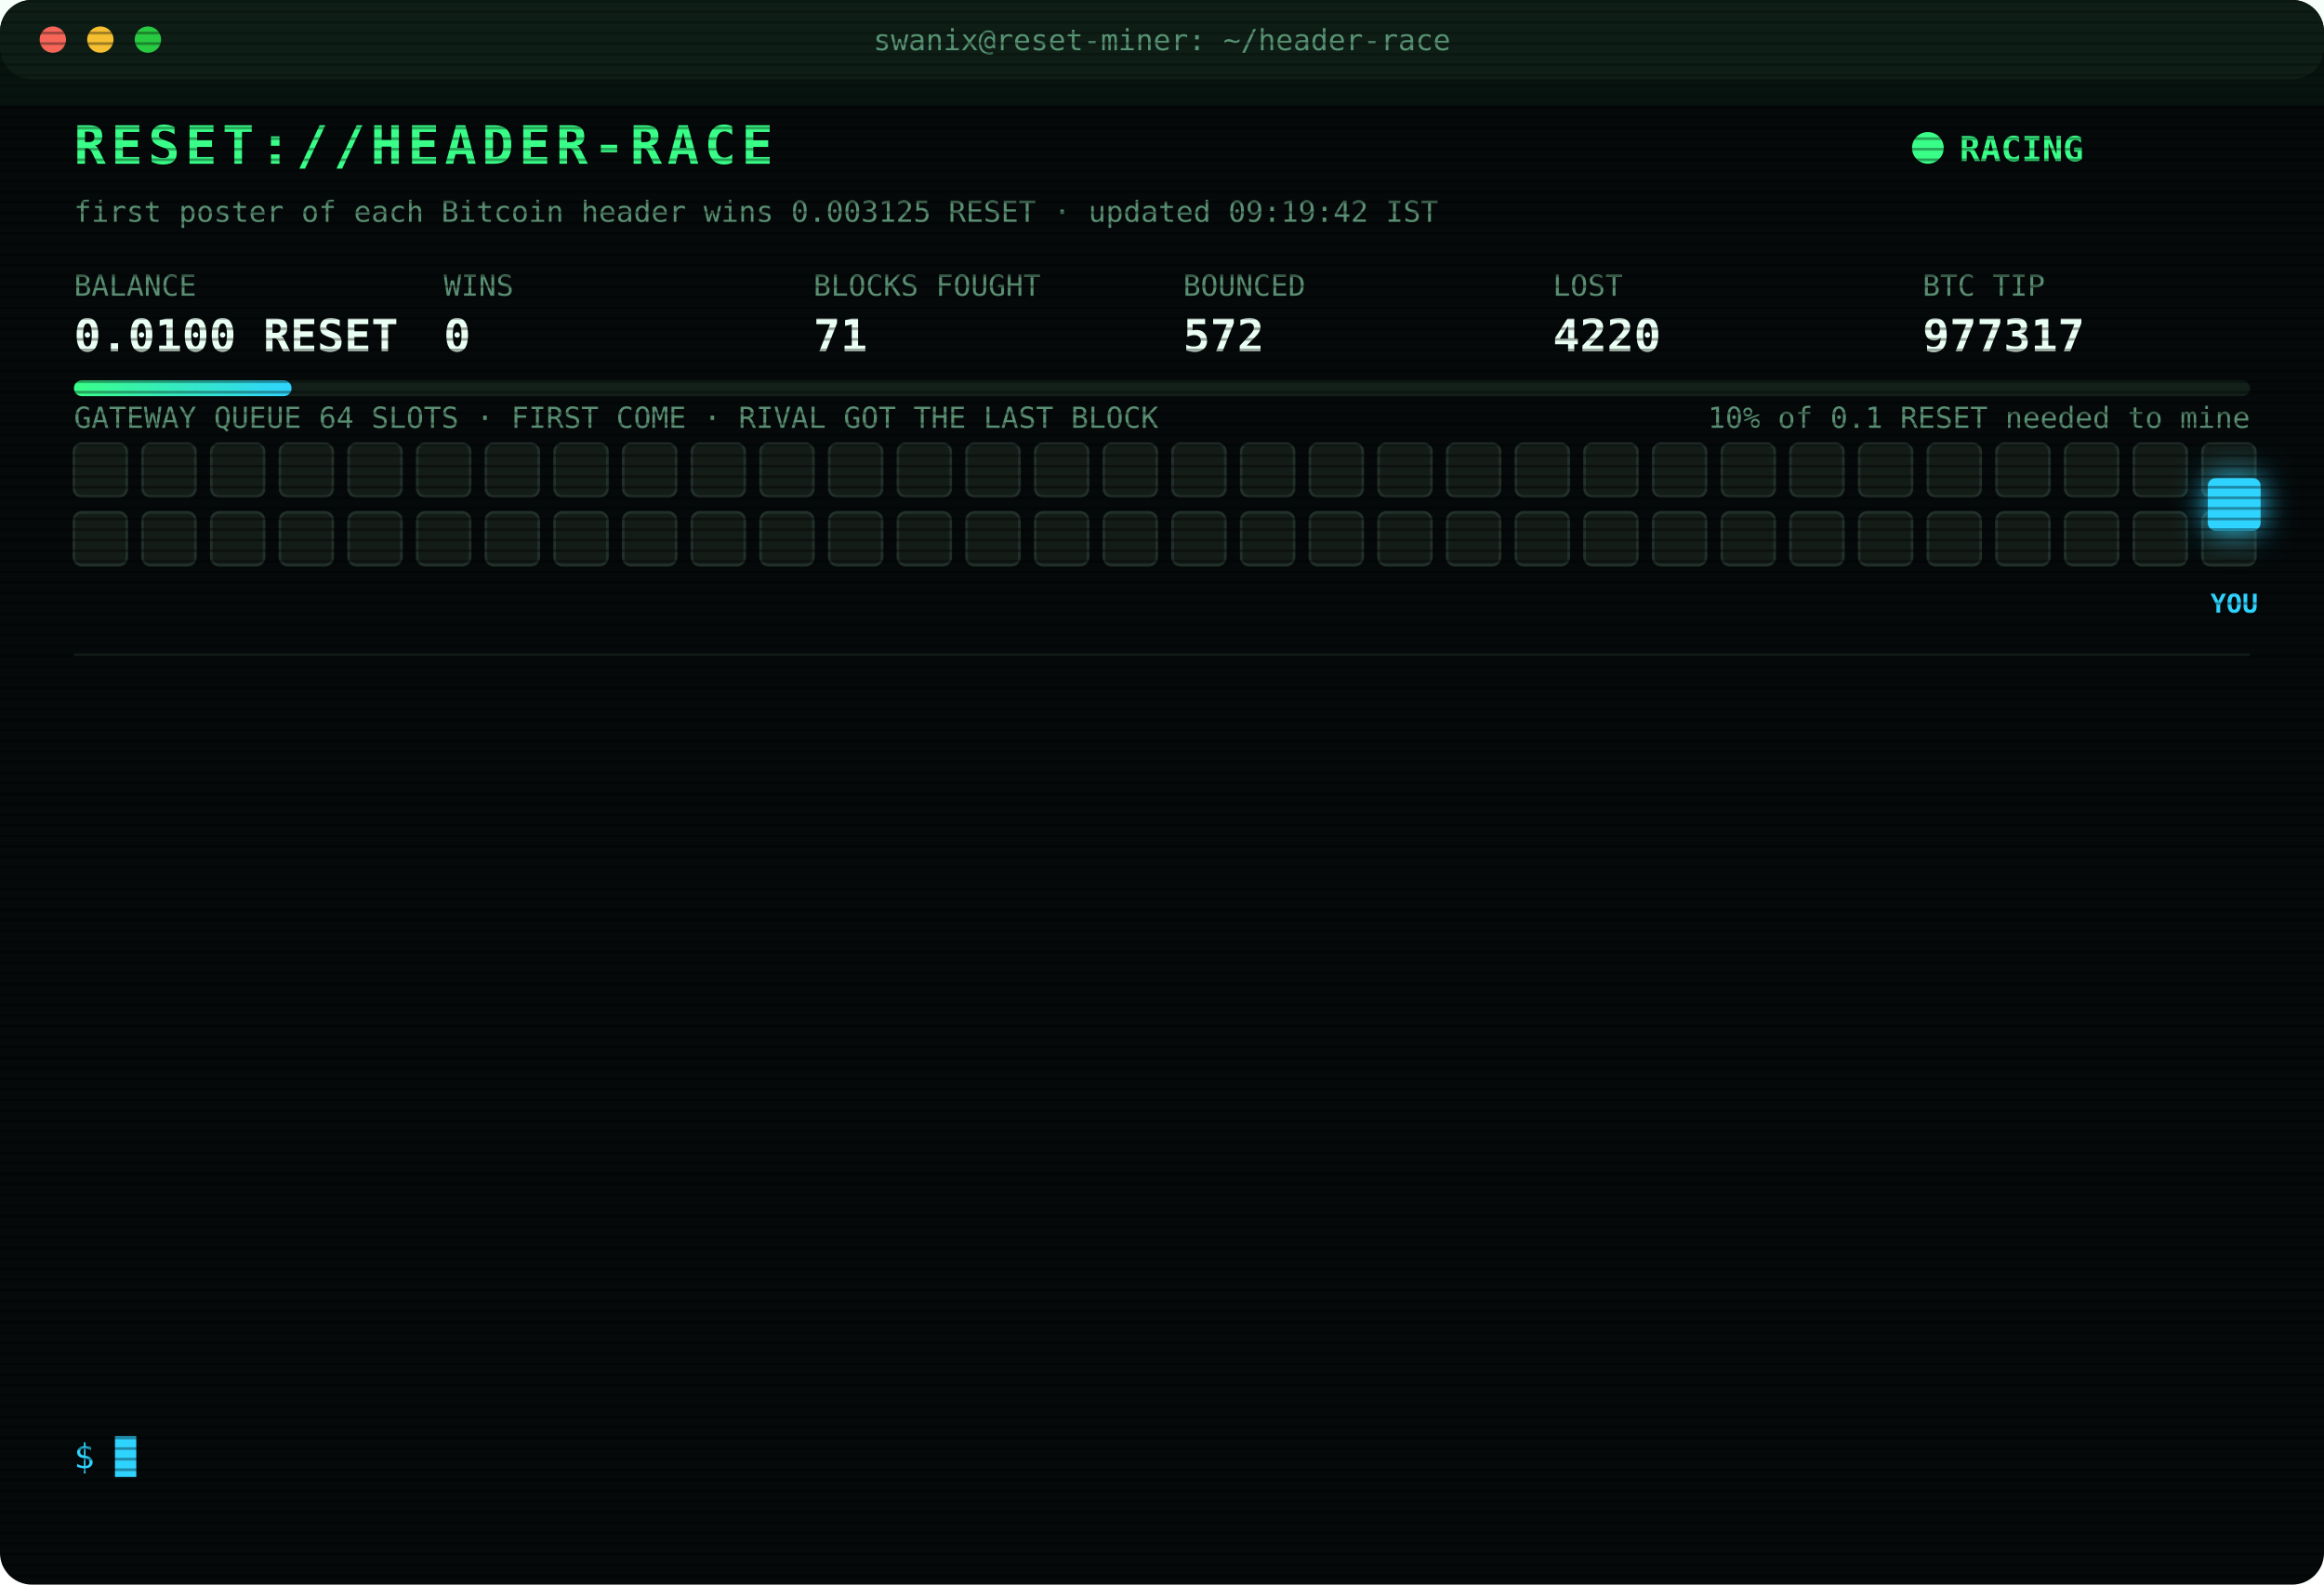
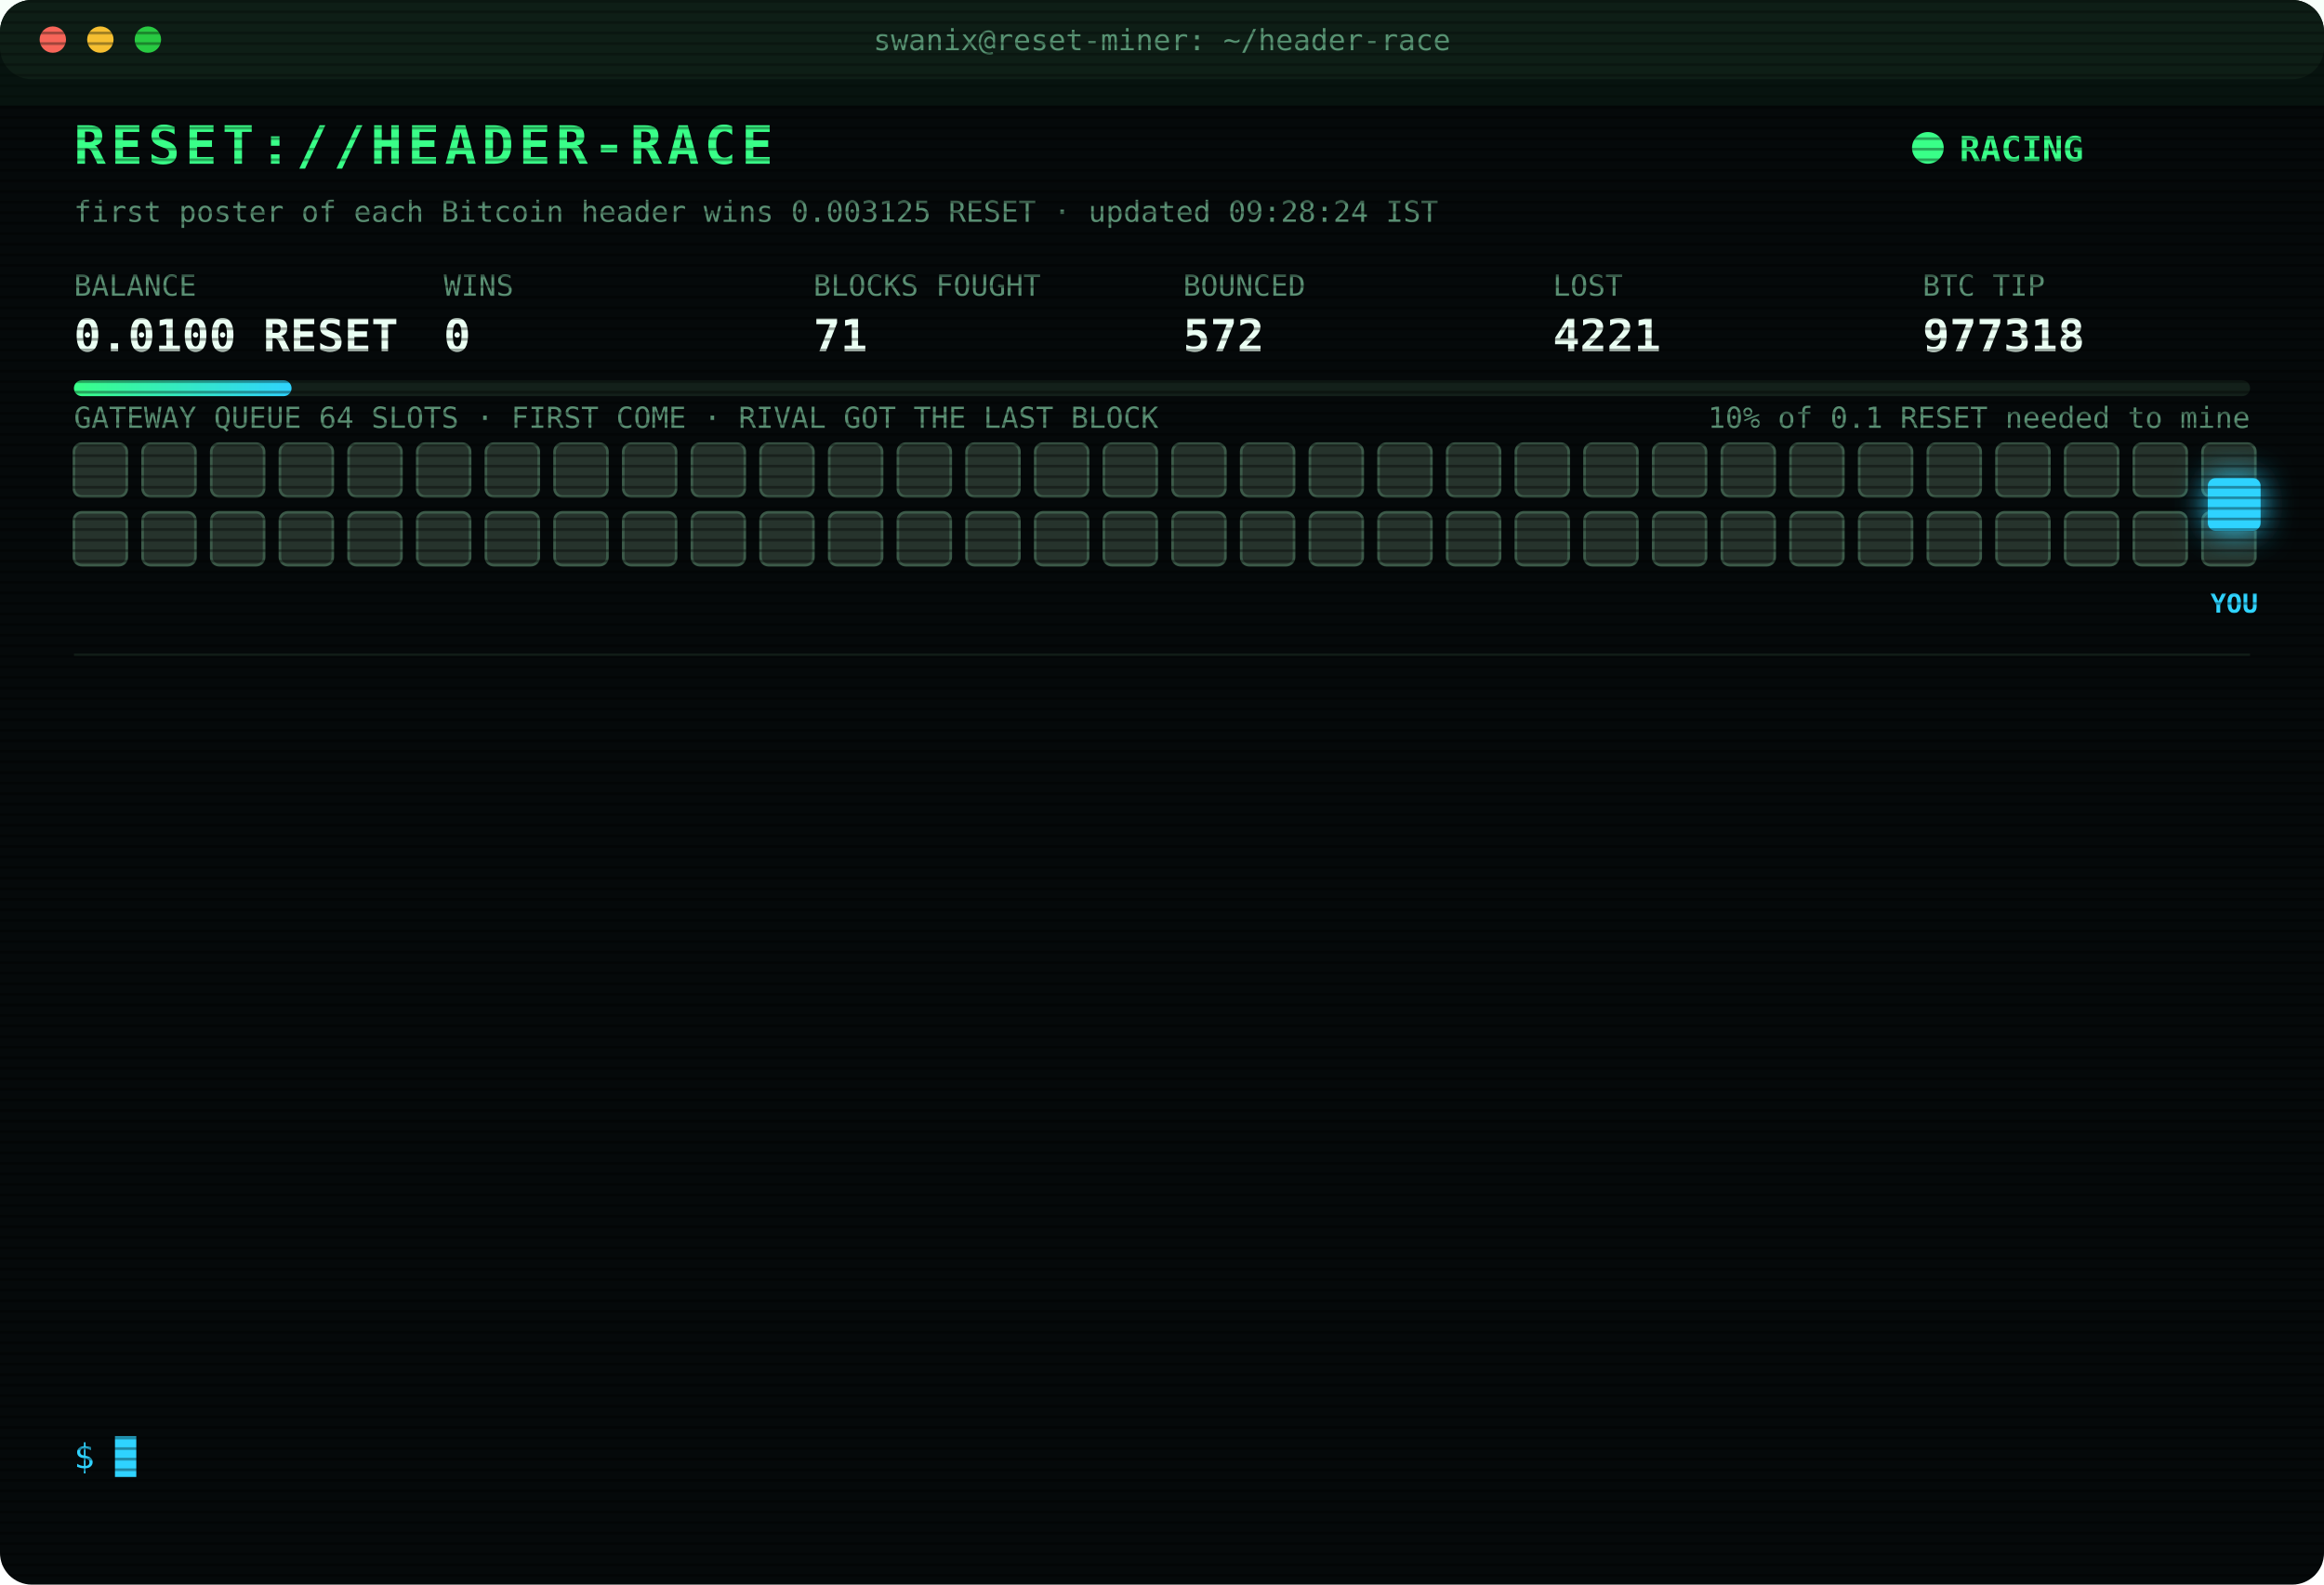
<svg xmlns="http://www.w3.org/2000/svg" width="880" height="600" viewBox="0 0 880 600" font-family="ui-monospace,SFMono-Regular,Menlo,Consolas,monospace">
  <style>
text{font-size:13px;fill:#7CFFB2}
.title{font-size:20px;font-weight:700;fill:#39FF88;letter-spacing:2px;animation:glitch 3s infinite steps(1)}
.sub{fill:#2fd3ff}.k{fill:#5a8f73;font-size:11px}.v{font-size:17px;font-weight:700;fill:#eafff3}
.ts{fill:#3f6b56}.boot{fill:#2fd3ff}.dim{fill:#5a8f73}.bad{fill:#ff4d6d}.warn{fill:#ffd23f}.mag{fill:#ff5cf0}.win{fill:#39FF88;font-weight:700}
.tag{font-size:10px;fill:#2fd3ff;font-weight:700}
.rival{fill:#26332c;stroke:#3c5a49;animation:jam 1.2s infinite alternate}
.idle{fill:#141c18;stroke:#22302a;animation:breathe 4s infinite}
.me{fill:#2fd3ff;filter:drop-shadow(0 0 6px #2fd3ff)}
.hover{animation:nudge 1.1s infinite ease-in-out}.bounce{animation:kick 1.4s infinite}
.ln{opacity:0;animation:in .4s forwards}
.cur{animation:blink 1s infinite steps(1)}
.scan{animation:scan 6s infinite linear}
.led{animation:blink 1.4s infinite}
@keyframes in{from{opacity:0;transform:translateX(-6px)}to{opacity:1;transform:none}}
@keyframes blink{50%{opacity:0}}
@keyframes jam{to{fill:#33463b}}
@keyframes breathe{50%{opacity:.4}}
@keyframes nudge{50%{transform:translateX(-10px)}}
@keyframes kick{0%,100%{transform:none}30%{transform:translateX(-14px)}55%{transform:translateX(10px) translateY(-6px)}}
@keyframes glitch{0%,92%{transform:none}93%{transform:translateX(2px);fill:#ff4d6d}95%{transform:translateX(-2px);fill:#2fd3ff}97%{transform:none}}
@keyframes scan{from{transform:translateY(-40px)}to{transform:translateY(600px)}}
</style>
  <defs>
    <pattern id="sl" width="4" height="4" patternUnits="userSpaceOnUse">
      <rect width="4" height="1" fill="#000" opacity=".35" />
    </pattern>
    <linearGradient id="bar">
      <stop offset="0" stop-color="#39FF88" />
      <stop offset="1" stop-color="#2fd3ff" />
    </linearGradient>
  </defs>
  <rect width="880" height="600" rx="12" fill="#05090a" />
  <rect width="880" height="30" rx="12" fill="#0d1512" />
  <circle cx="20" cy="15" r="5" fill="#ff5f57" />
  <circle cx="38" cy="15" r="5" fill="#febc2e" />
  <circle cx="56" cy="15" r="5" fill="#28c840" />
  <text x="440" y="19" text-anchor="middle" class="k">swanix@reset-miner: ~/header-race</text>
  <text x="28" y="62" class="title">RESET://HEADER-RACE</text>
  <circle class="led" cx="730" cy="56" r="6" fill="#39FF88" />
  <text x="742" y="61" class="win">RACING</text>
-   <text x="28" y="84" class="k">first poster of each Bitcoin header wins 0.003125 RESET · updated 09:19:42 IST</text>
+   <text x="28" y="84" class="k">first poster of each Bitcoin header wins 0.003125 RESET · updated 09:28:24 IST</text>
  <text x="28" y="112" class="k">BALANCE</text>
  <text x="28" y="133" class="v">0.0100 RESET</text>
  <text x="168" y="112" class="k">WINS</text>
  <text x="168" y="133" class="v">0</text>
  <text x="308" y="112" class="k">BLOCKS FOUGHT</text>
  <text x="308" y="133" class="v">71</text>
  <text x="448" y="112" class="k">BOUNCED</text>
  <text x="448" y="133" class="v">572</text>
  <text x="588" y="112" class="k">LOST</text>
-   <text x="588" y="133" class="v">4220</text>
+   <text x="588" y="133" class="v">4221</text>
  <text x="728" y="112" class="k">BTC TIP</text>
-   <text x="728" y="133" class="v">977317</text>
+   <text x="728" y="133" class="v">977318</text>
  <rect x="28" y="144" width="824" height="6" rx="3" fill="#13201a" />
  <rect x="28" y="144" width="82.4" height="6" rx="3" fill="url(#bar)" />
  <text x="852" y="162" text-anchor="end" class="k">10% of 0.1 RESET needed to mine</text>
  <text x="28" y="162" class="k">GATEWAY QUEUE 64 SLOTS · FIRST COME · RIVAL GOT THE LAST BLOCK</text>
-   <rect class="idle" x="28" y="168" width="20" height="20" rx="3" style="animation-delay:0.00s" />
-   <rect class="idle" x="54" y="168" width="20" height="20" rx="3" style="animation-delay:0.05s" />
-   <rect class="idle" x="80" y="168" width="20" height="20" rx="3" style="animation-delay:0.10s" />
-   <rect class="idle" x="106" y="168" width="20" height="20" rx="3" style="animation-delay:0.15s" />
-   <rect class="idle" x="132" y="168" width="20" height="20" rx="3" style="animation-delay:0.20s" />
-   <rect class="idle" x="158" y="168" width="20" height="20" rx="3" style="animation-delay:0.25s" />
-   <rect class="idle" x="184" y="168" width="20" height="20" rx="3" style="animation-delay:0.30s" />
-   <rect class="idle" x="210" y="168" width="20" height="20" rx="3" style="animation-delay:0.35s" />
-   <rect class="idle" x="236" y="168" width="20" height="20" rx="3" style="animation-delay:0.40s" />
-   <rect class="idle" x="262" y="168" width="20" height="20" rx="3" style="animation-delay:0.45s" />
-   <rect class="idle" x="288" y="168" width="20" height="20" rx="3" style="animation-delay:0.50s" />
-   <rect class="idle" x="314" y="168" width="20" height="20" rx="3" style="animation-delay:0.55s" />
-   <rect class="idle" x="340" y="168" width="20" height="20" rx="3" style="animation-delay:0.60s" />
-   <rect class="idle" x="366" y="168" width="20" height="20" rx="3" style="animation-delay:0.65s" />
-   <rect class="idle" x="392" y="168" width="20" height="20" rx="3" style="animation-delay:0.70s" />
-   <rect class="idle" x="418" y="168" width="20" height="20" rx="3" style="animation-delay:0.75s" />
-   <rect class="idle" x="444" y="168" width="20" height="20" rx="3" style="animation-delay:0.80s" />
-   <rect class="idle" x="470" y="168" width="20" height="20" rx="3" style="animation-delay:0.85s" />
-   <rect class="idle" x="496" y="168" width="20" height="20" rx="3" style="animation-delay:0.90s" />
-   <rect class="idle" x="522" y="168" width="20" height="20" rx="3" style="animation-delay:0.95s" />
-   <rect class="idle" x="548" y="168" width="20" height="20" rx="3" style="animation-delay:1.00s" />
-   <rect class="idle" x="574" y="168" width="20" height="20" rx="3" style="animation-delay:1.05s" />
-   <rect class="idle" x="600" y="168" width="20" height="20" rx="3" style="animation-delay:1.10s" />
-   <rect class="idle" x="626" y="168" width="20" height="20" rx="3" style="animation-delay:1.15s" />
-   <rect class="idle" x="652" y="168" width="20" height="20" rx="3" style="animation-delay:1.20s" />
-   <rect class="idle" x="678" y="168" width="20" height="20" rx="3" style="animation-delay:1.25s" />
-   <rect class="idle" x="704" y="168" width="20" height="20" rx="3" style="animation-delay:1.30s" />
-   <rect class="idle" x="730" y="168" width="20" height="20" rx="3" style="animation-delay:1.35s" />
-   <rect class="idle" x="756" y="168" width="20" height="20" rx="3" style="animation-delay:1.40s" />
-   <rect class="idle" x="782" y="168" width="20" height="20" rx="3" style="animation-delay:1.45s" />
-   <rect class="idle" x="808" y="168" width="20" height="20" rx="3" style="animation-delay:1.50s" />
-   <rect class="idle" x="834" y="168" width="20" height="20" rx="3" style="animation-delay:1.55s" />
-   <rect class="idle" x="28" y="194" width="20" height="20" rx="3" style="animation-delay:1.60s" />
-   <rect class="idle" x="54" y="194" width="20" height="20" rx="3" style="animation-delay:1.65s" />
-   <rect class="idle" x="80" y="194" width="20" height="20" rx="3" style="animation-delay:1.70s" />
-   <rect class="idle" x="106" y="194" width="20" height="20" rx="3" style="animation-delay:1.75s" />
-   <rect class="idle" x="132" y="194" width="20" height="20" rx="3" style="animation-delay:1.80s" />
-   <rect class="idle" x="158" y="194" width="20" height="20" rx="3" style="animation-delay:1.85s" />
-   <rect class="idle" x="184" y="194" width="20" height="20" rx="3" style="animation-delay:1.90s" />
-   <rect class="idle" x="210" y="194" width="20" height="20" rx="3" style="animation-delay:1.95s" />
-   <rect class="idle" x="236" y="194" width="20" height="20" rx="3" style="animation-delay:2.00s" />
-   <rect class="idle" x="262" y="194" width="20" height="20" rx="3" style="animation-delay:2.05s" />
-   <rect class="idle" x="288" y="194" width="20" height="20" rx="3" style="animation-delay:2.10s" />
-   <rect class="idle" x="314" y="194" width="20" height="20" rx="3" style="animation-delay:2.15s" />
-   <rect class="idle" x="340" y="194" width="20" height="20" rx="3" style="animation-delay:2.20s" />
-   <rect class="idle" x="366" y="194" width="20" height="20" rx="3" style="animation-delay:2.25s" />
-   <rect class="idle" x="392" y="194" width="20" height="20" rx="3" style="animation-delay:2.30s" />
-   <rect class="idle" x="418" y="194" width="20" height="20" rx="3" style="animation-delay:2.35s" />
-   <rect class="idle" x="444" y="194" width="20" height="20" rx="3" style="animation-delay:2.40s" />
-   <rect class="idle" x="470" y="194" width="20" height="20" rx="3" style="animation-delay:2.45s" />
-   <rect class="idle" x="496" y="194" width="20" height="20" rx="3" style="animation-delay:2.50s" />
-   <rect class="idle" x="522" y="194" width="20" height="20" rx="3" style="animation-delay:2.55s" />
-   <rect class="idle" x="548" y="194" width="20" height="20" rx="3" style="animation-delay:2.60s" />
-   <rect class="idle" x="574" y="194" width="20" height="20" rx="3" style="animation-delay:2.65s" />
-   <rect class="idle" x="600" y="194" width="20" height="20" rx="3" style="animation-delay:2.70s" />
-   <rect class="idle" x="626" y="194" width="20" height="20" rx="3" style="animation-delay:2.75s" />
-   <rect class="idle" x="652" y="194" width="20" height="20" rx="3" style="animation-delay:2.80s" />
-   <rect class="idle" x="678" y="194" width="20" height="20" rx="3" style="animation-delay:2.85s" />
-   <rect class="idle" x="704" y="194" width="20" height="20" rx="3" style="animation-delay:2.90s" />
-   <rect class="idle" x="730" y="194" width="20" height="20" rx="3" style="animation-delay:2.95s" />
-   <rect class="idle" x="756" y="194" width="20" height="20" rx="3" style="animation-delay:3.00s" />
-   <rect class="idle" x="782" y="194" width="20" height="20" rx="3" style="animation-delay:3.05s" />
-   <rect class="idle" x="808" y="194" width="20" height="20" rx="3" style="animation-delay:3.10s" />
-   <rect class="idle" x="834" y="194" width="20" height="20" rx="3" style="animation-delay:3.15s" />
+   <rect class="rival" x="28" y="168" width="20" height="20" rx="3" style="animation-delay:0.00s" />
+   <rect class="rival" x="54" y="168" width="20" height="20" rx="3" style="animation-delay:0.05s" />
+   <rect class="rival" x="80" y="168" width="20" height="20" rx="3" style="animation-delay:0.10s" />
+   <rect class="rival" x="106" y="168" width="20" height="20" rx="3" style="animation-delay:0.15s" />
+   <rect class="rival" x="132" y="168" width="20" height="20" rx="3" style="animation-delay:0.20s" />
+   <rect class="rival" x="158" y="168" width="20" height="20" rx="3" style="animation-delay:0.25s" />
+   <rect class="rival" x="184" y="168" width="20" height="20" rx="3" style="animation-delay:0.30s" />
+   <rect class="rival" x="210" y="168" width="20" height="20" rx="3" style="animation-delay:0.35s" />
+   <rect class="rival" x="236" y="168" width="20" height="20" rx="3" style="animation-delay:0.40s" />
+   <rect class="rival" x="262" y="168" width="20" height="20" rx="3" style="animation-delay:0.45s" />
+   <rect class="rival" x="288" y="168" width="20" height="20" rx="3" style="animation-delay:0.50s" />
+   <rect class="rival" x="314" y="168" width="20" height="20" rx="3" style="animation-delay:0.55s" />
+   <rect class="rival" x="340" y="168" width="20" height="20" rx="3" style="animation-delay:0.60s" />
+   <rect class="rival" x="366" y="168" width="20" height="20" rx="3" style="animation-delay:0.65s" />
+   <rect class="rival" x="392" y="168" width="20" height="20" rx="3" style="animation-delay:0.70s" />
+   <rect class="rival" x="418" y="168" width="20" height="20" rx="3" style="animation-delay:0.75s" />
+   <rect class="rival" x="444" y="168" width="20" height="20" rx="3" style="animation-delay:0.80s" />
+   <rect class="rival" x="470" y="168" width="20" height="20" rx="3" style="animation-delay:0.85s" />
+   <rect class="rival" x="496" y="168" width="20" height="20" rx="3" style="animation-delay:0.90s" />
+   <rect class="rival" x="522" y="168" width="20" height="20" rx="3" style="animation-delay:0.95s" />
+   <rect class="rival" x="548" y="168" width="20" height="20" rx="3" style="animation-delay:1.00s" />
+   <rect class="rival" x="574" y="168" width="20" height="20" rx="3" style="animation-delay:1.05s" />
+   <rect class="rival" x="600" y="168" width="20" height="20" rx="3" style="animation-delay:1.10s" />
+   <rect class="rival" x="626" y="168" width="20" height="20" rx="3" style="animation-delay:1.15s" />
+   <rect class="rival" x="652" y="168" width="20" height="20" rx="3" style="animation-delay:1.20s" />
+   <rect class="rival" x="678" y="168" width="20" height="20" rx="3" style="animation-delay:1.25s" />
+   <rect class="rival" x="704" y="168" width="20" height="20" rx="3" style="animation-delay:1.30s" />
+   <rect class="rival" x="730" y="168" width="20" height="20" rx="3" style="animation-delay:1.35s" />
+   <rect class="rival" x="756" y="168" width="20" height="20" rx="3" style="animation-delay:1.40s" />
+   <rect class="rival" x="782" y="168" width="20" height="20" rx="3" style="animation-delay:1.45s" />
+   <rect class="rival" x="808" y="168" width="20" height="20" rx="3" style="animation-delay:1.50s" />
+   <rect class="rival" x="834" y="168" width="20" height="20" rx="3" style="animation-delay:1.55s" />
+   <rect class="rival" x="28" y="194" width="20" height="20" rx="3" style="animation-delay:1.60s" />
+   <rect class="rival" x="54" y="194" width="20" height="20" rx="3" style="animation-delay:1.65s" />
+   <rect class="rival" x="80" y="194" width="20" height="20" rx="3" style="animation-delay:1.70s" />
+   <rect class="rival" x="106" y="194" width="20" height="20" rx="3" style="animation-delay:1.75s" />
+   <rect class="rival" x="132" y="194" width="20" height="20" rx="3" style="animation-delay:1.80s" />
+   <rect class="rival" x="158" y="194" width="20" height="20" rx="3" style="animation-delay:1.85s" />
+   <rect class="rival" x="184" y="194" width="20" height="20" rx="3" style="animation-delay:1.90s" />
+   <rect class="rival" x="210" y="194" width="20" height="20" rx="3" style="animation-delay:1.95s" />
+   <rect class="rival" x="236" y="194" width="20" height="20" rx="3" style="animation-delay:2.00s" />
+   <rect class="rival" x="262" y="194" width="20" height="20" rx="3" style="animation-delay:2.05s" />
+   <rect class="rival" x="288" y="194" width="20" height="20" rx="3" style="animation-delay:2.10s" />
+   <rect class="rival" x="314" y="194" width="20" height="20" rx="3" style="animation-delay:2.15s" />
+   <rect class="rival" x="340" y="194" width="20" height="20" rx="3" style="animation-delay:2.20s" />
+   <rect class="rival" x="366" y="194" width="20" height="20" rx="3" style="animation-delay:2.25s" />
+   <rect class="rival" x="392" y="194" width="20" height="20" rx="3" style="animation-delay:2.30s" />
+   <rect class="rival" x="418" y="194" width="20" height="20" rx="3" style="animation-delay:2.35s" />
+   <rect class="rival" x="444" y="194" width="20" height="20" rx="3" style="animation-delay:2.40s" />
+   <rect class="rival" x="470" y="194" width="20" height="20" rx="3" style="animation-delay:2.45s" />
+   <rect class="rival" x="496" y="194" width="20" height="20" rx="3" style="animation-delay:2.50s" />
+   <rect class="rival" x="522" y="194" width="20" height="20" rx="3" style="animation-delay:2.55s" />
+   <rect class="rival" x="548" y="194" width="20" height="20" rx="3" style="animation-delay:2.60s" />
+   <rect class="rival" x="574" y="194" width="20" height="20" rx="3" style="animation-delay:2.65s" />
+   <rect class="rival" x="600" y="194" width="20" height="20" rx="3" style="animation-delay:2.70s" />
+   <rect class="rival" x="626" y="194" width="20" height="20" rx="3" style="animation-delay:2.75s" />
+   <rect class="rival" x="652" y="194" width="20" height="20" rx="3" style="animation-delay:2.80s" />
+   <rect class="rival" x="678" y="194" width="20" height="20" rx="3" style="animation-delay:2.85s" />
+   <rect class="rival" x="704" y="194" width="20" height="20" rx="3" style="animation-delay:2.90s" />
+   <rect class="rival" x="730" y="194" width="20" height="20" rx="3" style="animation-delay:2.95s" />
+   <rect class="rival" x="756" y="194" width="20" height="20" rx="3" style="animation-delay:3.00s" />
+   <rect class="rival" x="782" y="194" width="20" height="20" rx="3" style="animation-delay:3.05s" />
+   <rect class="rival" x="808" y="194" width="20" height="20" rx="3" style="animation-delay:3.10s" />
+   <rect class="rival" x="834" y="194" width="20" height="20" rx="3" style="animation-delay:3.15s" />
  <g class="hover">
    <rect class="me" x="836" y="181" width="20" height="20" rx="3" />
    <text class="tag" x="846" y="232" text-anchor="middle">YOU</text>
  </g>
  <line x1="28" x2="852" y1="248" y2="248" stroke="#13201a" />
  <g class="ln" style="animation-delay:0.40s">
    <text x="28" y="270" class="ts">07:13:54</text>
    <text x="104" y="270" class="bad">[LOST] #977305 taken by a rival miner</text>
  </g>
  <g class="ln" style="animation-delay:0.65s">
    <text x="28" y="292" class="ts">07:17:46</text>
    <text x="104" y="292" class="bad">[LOST] #977306 taken by a rival miner</text>
  </g>
  <g class="ln" style="animation-delay:0.90s">
    <text x="28" y="314" class="ts">07:21:12</text>
    <text x="104" y="314" class="bad">[LOST] #977307 taken by a rival miner</text>
  </g>
  <g class="ln" style="animation-delay:1.15s">
    <text x="28" y="336" class="ts">07:33:19</text>
    <text x="104" y="336" class="bad">[LOST] #977308 taken by a rival miner</text>
  </g>
  <g class="ln" style="animation-delay:1.40s">
    <text x="28" y="358" class="ts">07:35:53</text>
    <text x="104" y="358" class="bad">[LOST] #977309 taken by a rival miner</text>
  </g>
  <g class="ln" style="animation-delay:1.65s">
    <text x="28" y="380" class="ts">07:42:08</text>
    <text x="104" y="380" class="bad">[LOST] #977310 taken by a rival miner</text>
  </g>
  <g class="ln" style="animation-delay:1.90s">
    <text x="28" y="402" class="ts">07:50:33</text>
    <text x="104" y="402" class="bad">[LOST] #977311 taken by a rival miner</text>
  </g>
  <g class="ln" style="animation-delay:2.15s">
    <text x="28" y="424" class="ts">08:07:13</text>
    <text x="104" y="424" class="bad">[LOST] #977313 taken by a rival miner</text>
  </g>
  <g class="ln" style="animation-delay:2.40s">
    <text x="28" y="446" class="ts">08:42:20</text>
    <text x="104" y="446" class="bad">[LOST] #977314 taken by a rival miner</text>
  </g>
  <g class="ln" style="animation-delay:2.65s">
-     <text x="28" y="468" class="ts">08:49:10</text>
-     <text x="104" y="468" class="boot">[BOOT] racer v3 online · 3 feeds · stint 340m</text>
+     <text x="28" y="468" class="ts">08:52:40</text>
+     <text x="104" y="468" class="bad">[LOST] #977315 taken by a rival miner</text>
  </g>
  <g class="ln" style="animation-delay:2.90s">
-     <text x="28" y="490" class="ts">08:52:47</text>
-     <text x="104" y="490" class="bad">[LOST] #977315 taken by a rival miner</text>
+     <text x="28" y="490" class="ts">08:54:27</text>
+     <text x="104" y="490" class="bad">[LOST] #977316 taken by a rival miner</text>
  </g>
  <g class="ln" style="animation-delay:3.15s">
-     <text x="28" y="512" class="ts">08:54:27</text>
-     <text x="104" y="512" class="bad">[LOST] #977316 taken by a rival miner</text>
+     <text x="28" y="512" class="ts">09:19:41</text>
+     <text x="104" y="512" class="bad">[LOST] #977317 taken by a rival miner</text>
  </g>
  <g class="ln" style="animation-delay:3.40s">
-     <text x="28" y="534" class="ts">09:19:42</text>
-     <text x="104" y="534" class="bad">[LOST] #977317 taken by a rival miner</text>
+     <text x="28" y="534" class="ts">09:28:24</text>
+     <text x="104" y="534" class="bad">[LOST] #977318 taken by a rival miner</text>
  </g>
  <text x="28" y="556" class="sub">$ <tspan class="cur">█</tspan>
  </text>
  <rect width="880" height="600" rx="12" fill="url(#sl)" pointer-events="none" />
  <rect class="scan" width="880" height="40" fill="#39FF88" opacity=".04" />
</svg>
